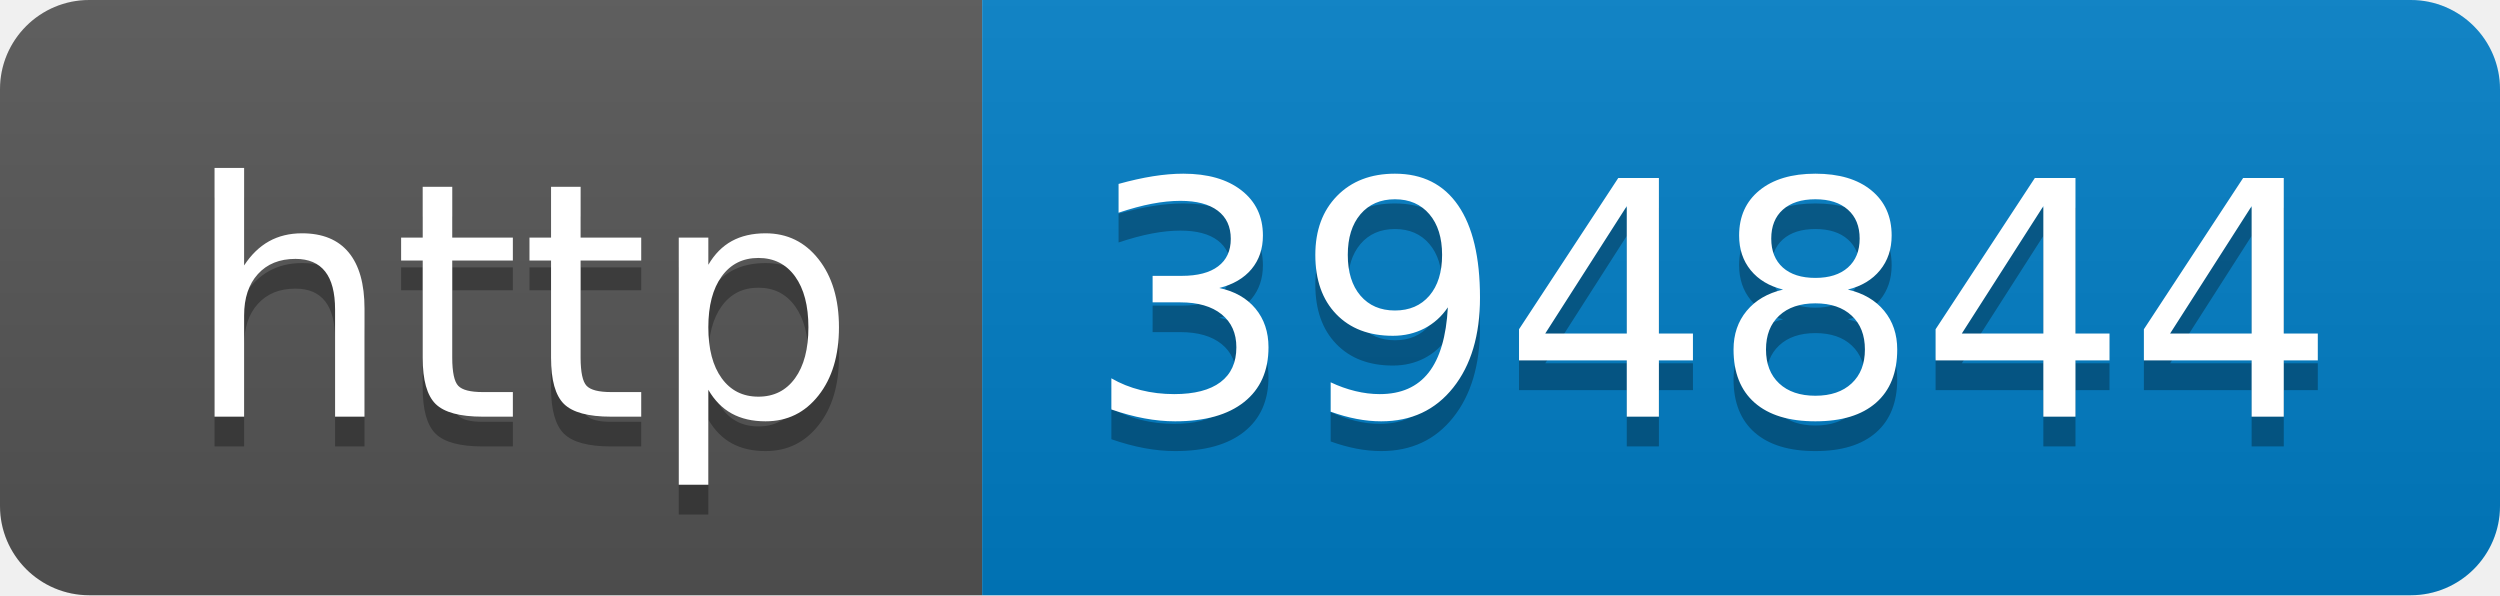
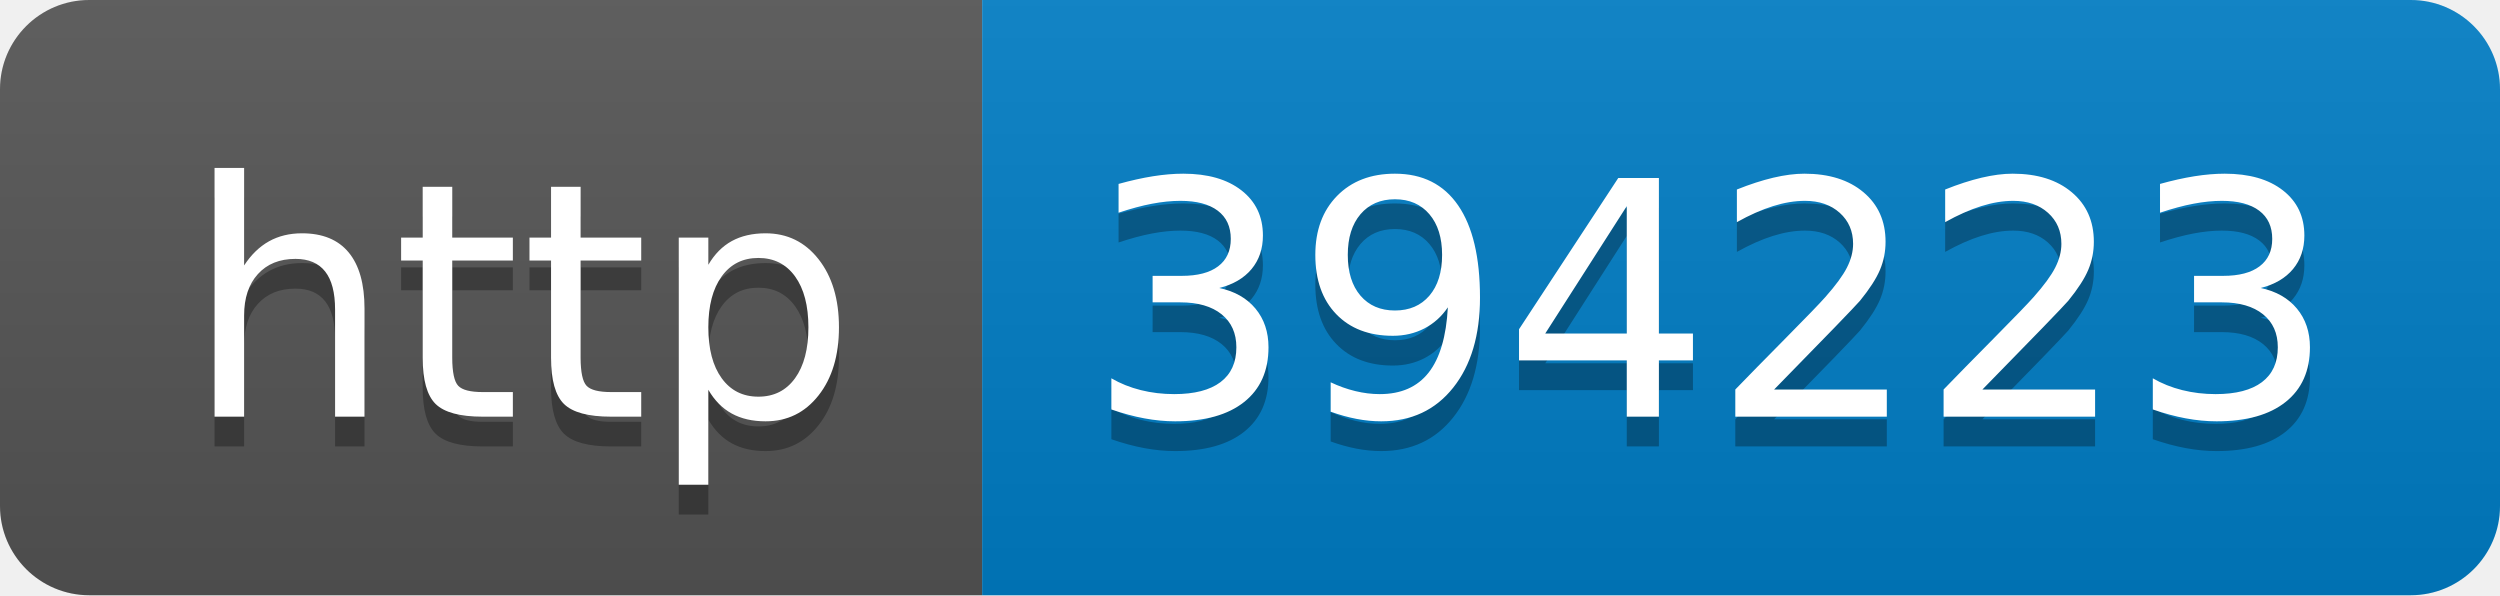
- <svg xmlns="http://www.w3.org/2000/svg" width="84" height="20" role="img" aria-label="http: 394844">
+ <svg xmlns="http://www.w3.org/2000/svg" width="84" height="20" role="img" aria-label="http: 394223">
  <linearGradient id="s" x2="0" y2="100%">
    <stop offset="0" stop-color="#bbb" stop-opacity=".1" />
    <stop offset="1" stop-opacity=".1" />
  </linearGradient>
  <clipPath id="r">
    <rect width="84" height="20" rx="3" fill="#fff" />
  </clipPath>
  <g clip-path="url(#r)">
    <rect width="33" height="20" fill="#555" />
    <rect x="33" width="51" height="20" fill="#007ec6" />
    <rect width="84" height="20" fill="url(#s)" />
  </g>
  <g fill="#fff" text-anchor="middle" font-family="Verdana,Geneva,DejaVu Sans,sans-serif" text-rendering="geometricPrecision" font-size="110">
    <text aria-hidden="true" x="175" y="150" fill="#010101" fill-opacity=".3" transform="scale(.1)" textLength="230">http</text>
    <text x="175" y="140" transform="scale(.1)" fill="#fff" textLength="230">http</text>
-     <text aria-hidden="true" x="575" y="150" fill="#010101" fill-opacity=".3" transform="scale(.1)" textLength="410">394844</text>
-     <text x="575" y="140" transform="scale(.1)" fill="#fff" textLength="410">394844</text>
+     <text aria-hidden="true" x="575" y="150" fill="#010101" fill-opacity=".3" transform="scale(.1)" textLength="410">394223</text>
+     <text x="575" y="140" transform="scale(.1)" fill="#fff" textLength="410">394223</text>
  </g>
</svg>
